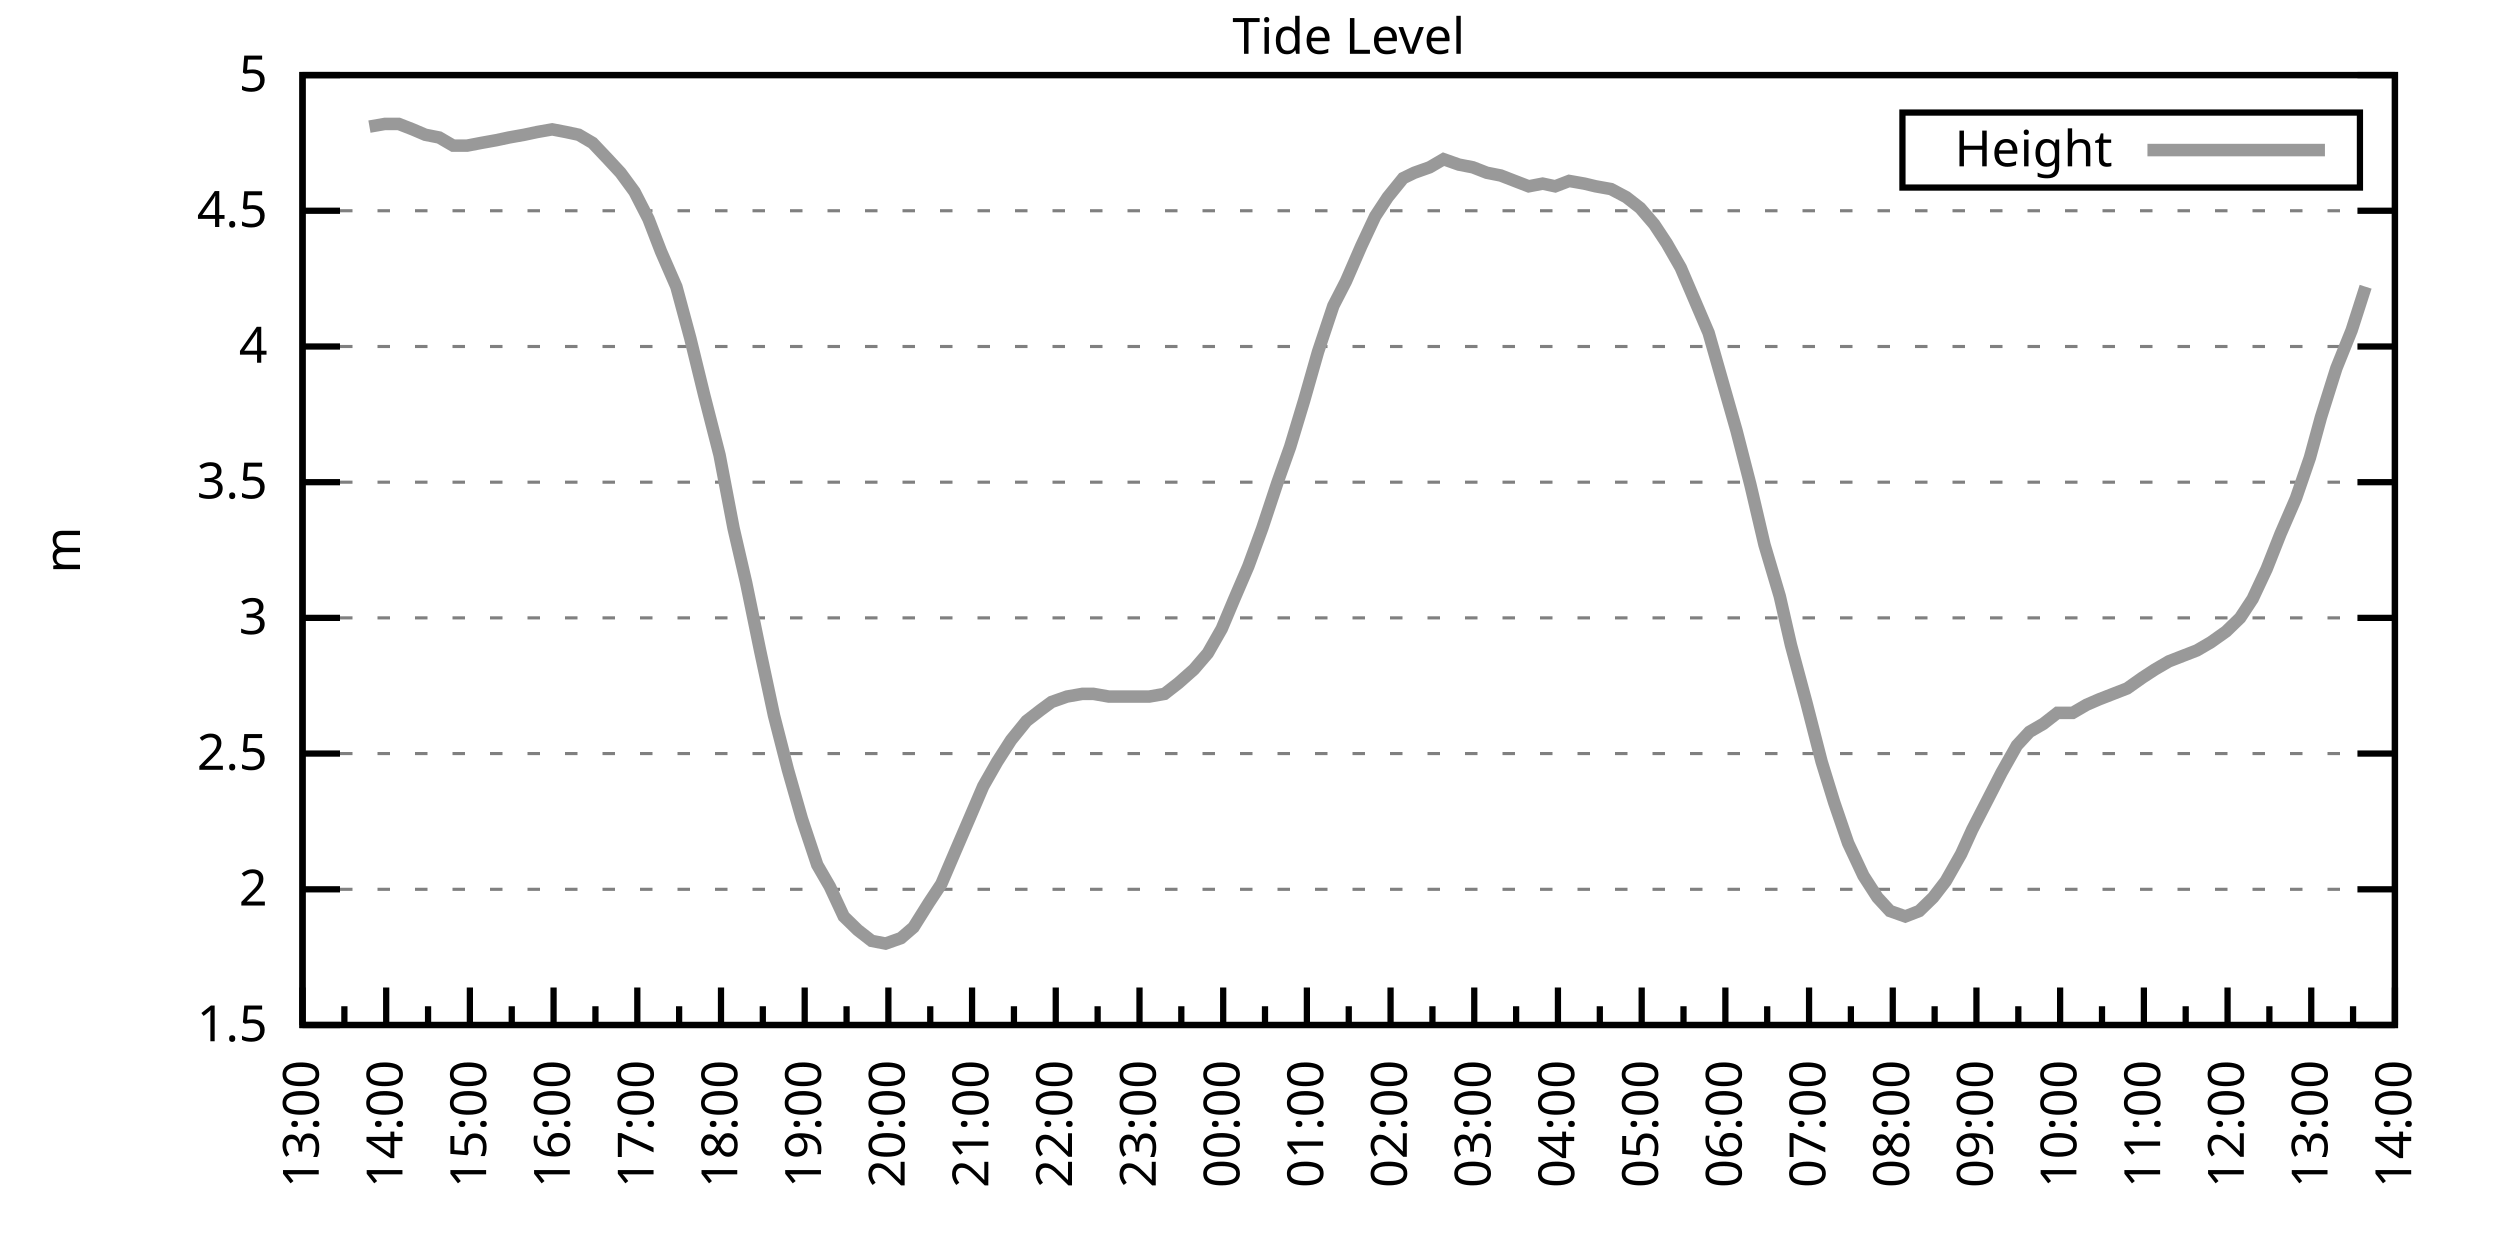
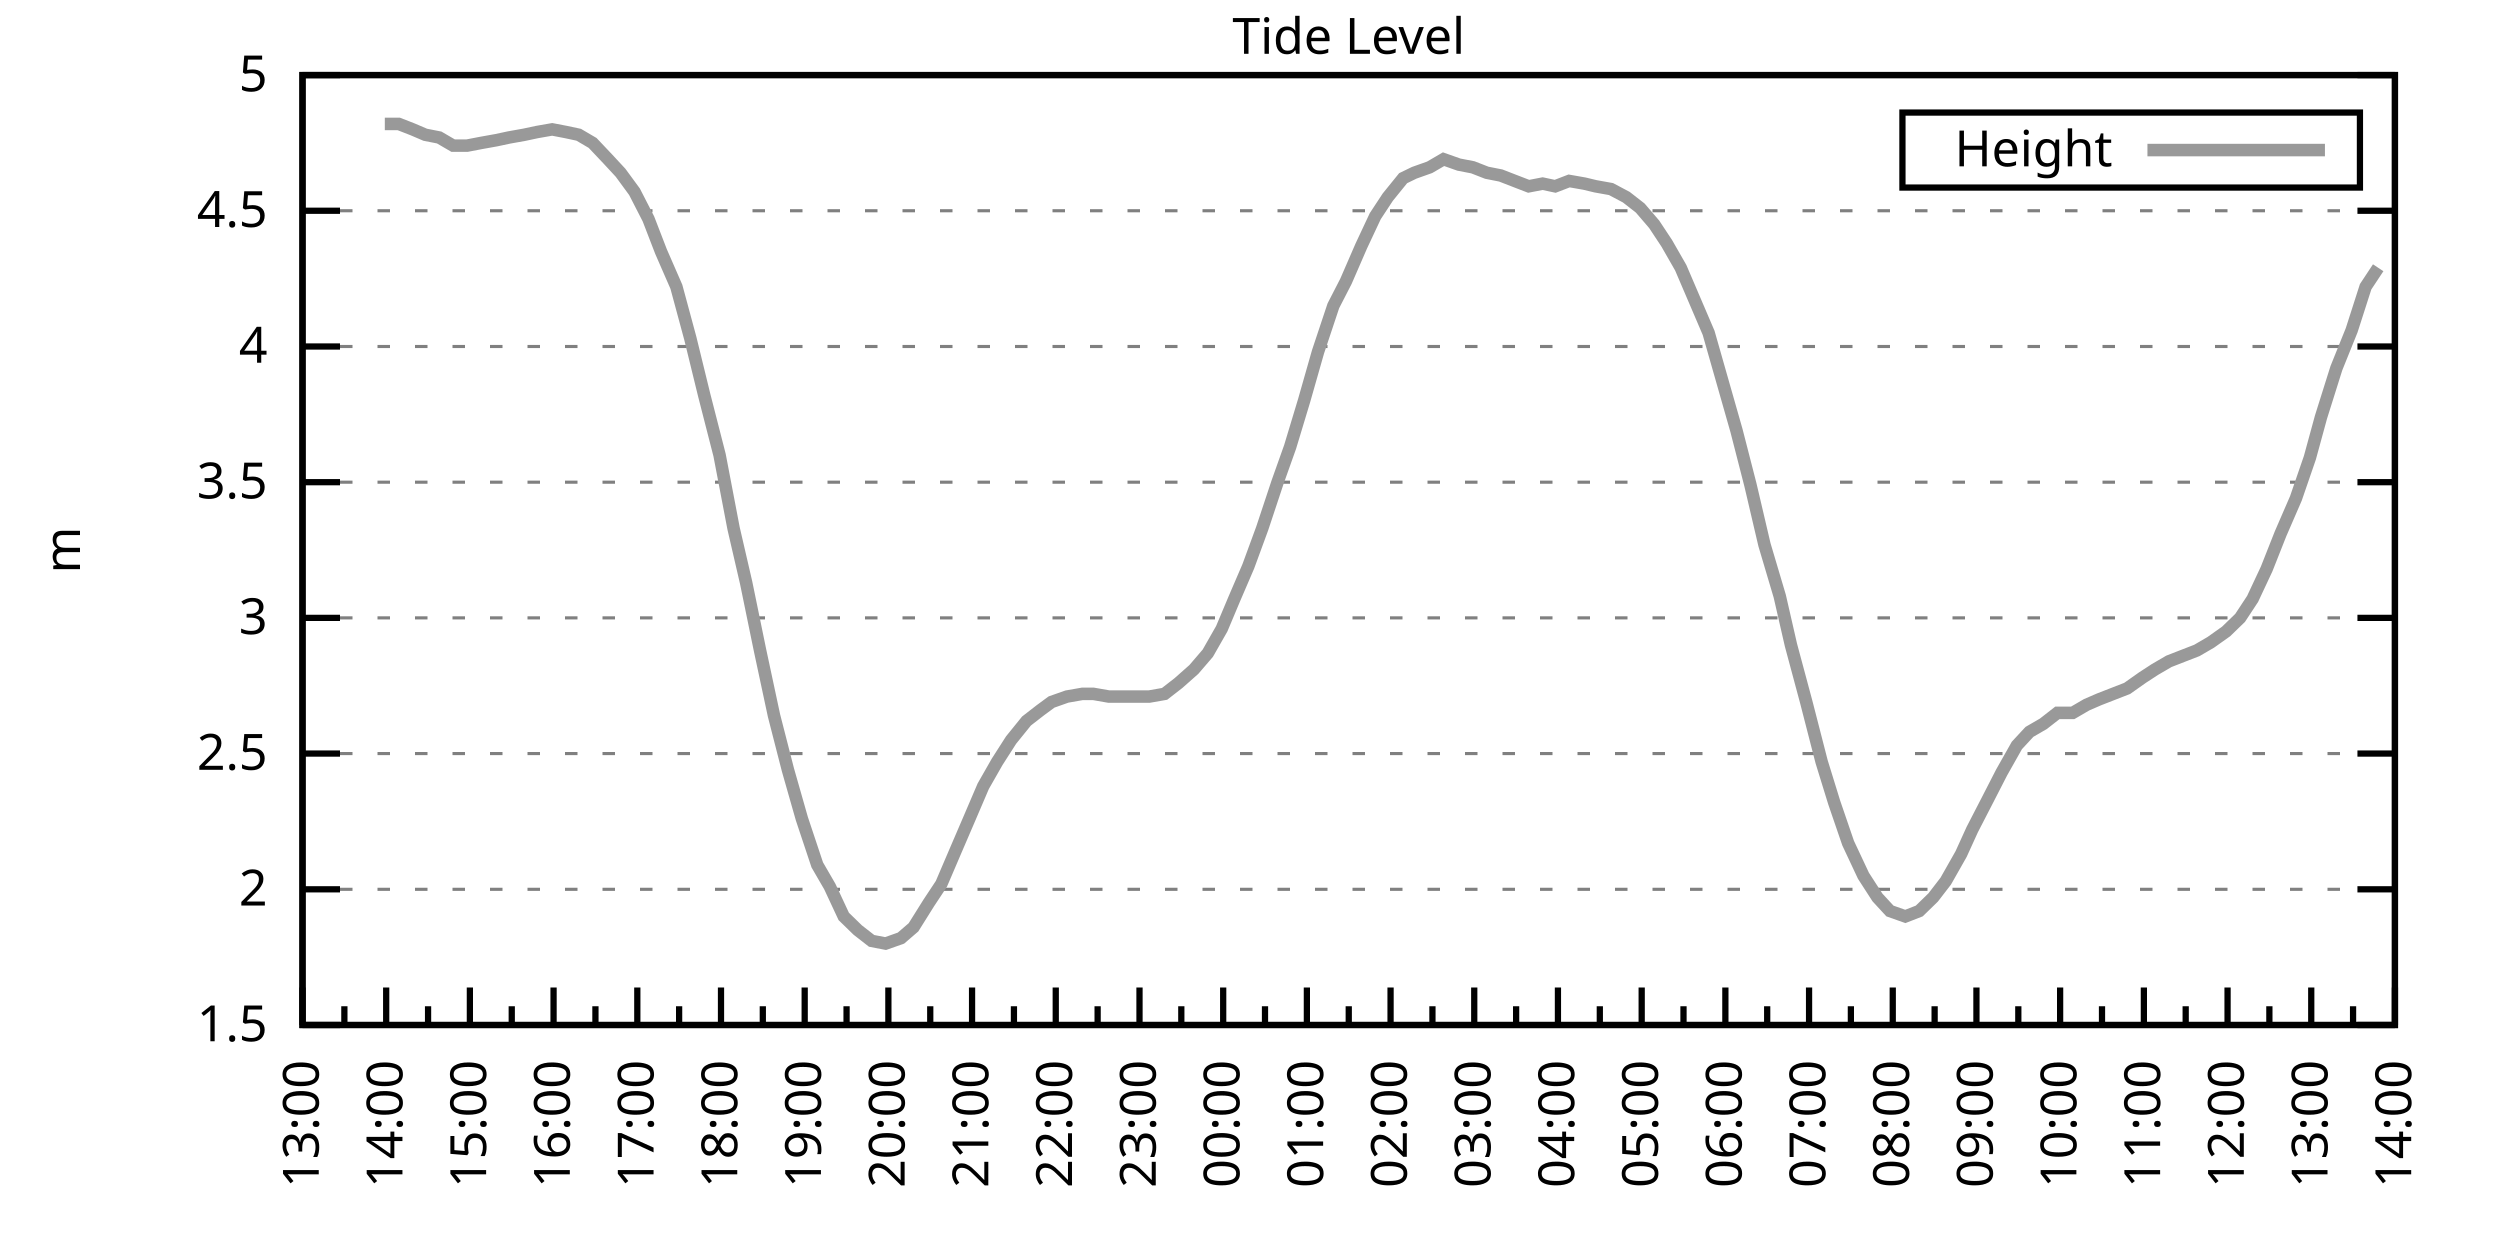
<svg xmlns="http://www.w3.org/2000/svg" xmlns:xlink="http://www.w3.org/1999/xlink" width="400" height="200" viewBox="0 0 400 200">
  <g id="gnuplot_canvas">
    <rect x="0" y="0" width="400" height="200" fill="none" />
    <defs>
      <circle id="gpDot" r="0.5" stroke-width="0.5" stroke="currentColor" />
      <path id="gpPt0" stroke-width="0.333" stroke="currentColor" d="M-1,0 h2 M0,-1 v2" />
      <path id="gpPt1" stroke-width="0.333" stroke="currentColor" d="M-1,-1 L1,1 M1,-1 L-1,1" />
      <path id="gpPt2" stroke-width="0.333" stroke="currentColor" d="M-1,0 L1,0 M0,-1 L0,1 M-1,-1 L1,1 M-1,1 L1,-1" />
      <rect id="gpPt3" stroke-width="0.333" stroke="currentColor" x="-1" y="-1" width="2" height="2" />
      <rect id="gpPt4" stroke-width="0.333" stroke="currentColor" fill="currentColor" x="-1" y="-1" width="2" height="2" />
      <circle id="gpPt5" stroke-width="0.333" stroke="currentColor" cx="0" cy="0" r="1" />
      <use xlink:href="#gpPt5" id="gpPt6" fill="currentColor" stroke="none" />
      <path id="gpPt7" stroke-width="0.333" stroke="currentColor" d="M0,-1.33 L-1.33,0.67 L1.33,0.67 z" />
      <use xlink:href="#gpPt7" id="gpPt8" fill="currentColor" stroke="none" />
      <use xlink:href="#gpPt7" id="gpPt9" stroke="currentColor" transform="rotate(180)" />
      <use xlink:href="#gpPt9" id="gpPt10" fill="currentColor" stroke="none" />
      <use xlink:href="#gpPt3" id="gpPt11" stroke="currentColor" transform="rotate(45)" />
      <use xlink:href="#gpPt11" id="gpPt12" fill="currentColor" stroke="none" />
      <path id="gpPt13" stroke-width="0.333" stroke="currentColor" d="M0,1.330 L1.265,0.411 L0.782,-1.067 L-0.782,-1.076 L-1.265,0.411 z" />
      <use xlink:href="#gpPt13" id="gpPt14" fill="currentColor" stroke="none" />
      <filter id="textbox" filterUnits="objectBoundingBox" x="0" y="0" height="1" width="1">
        <feFlood flood-color="white" flood-opacity="1" result="bgnd" />
        <feComposite in="SourceGraphic" in2="bgnd" operator="atop" />
      </filter>
      <filter id="greybox" filterUnits="objectBoundingBox" x="0" y="0" height="1" width="1">
        <feFlood flood-color="lightgrey" flood-opacity="1" result="grey" />
        <feComposite in="SourceGraphic" in2="grey" operator="atop" />
      </filter>
    </defs>
    <g fill="none" color="white" stroke="currentColor" stroke-width="1.00" stroke-linecap="butt" stroke-linejoin="miter">
</g>
    <g fill="none" color="black" stroke="currentColor" stroke-width="1.00" stroke-linecap="butt" stroke-linejoin="miter">
      <g stroke="none" shape-rendering="crispEdges">
        <polygon fill="rgb(255, 255, 255)" points="48.40,164.00 383.18,164.00 383.18,12.02 48.40,12.02 " />
      </g>
    </g>
    <g fill="none" color="black" stroke="currentColor" stroke-width="1.00" stroke-linecap="butt" stroke-linejoin="miter">
</g>
    <g fill="none" color="black" stroke="black" stroke-width="0.50" stroke-linecap="butt" stroke-linejoin="miter">
</g>
    <g fill="none" color="gray" stroke="currentColor" stroke-width="0.50" stroke-linecap="butt" stroke-linejoin="miter">
      <path stroke="gray" stroke-dasharray="2,4" class="gridline" d="M48.40,164.00 L383.19,164.00  " />
    </g>
    <g fill="none" color="gray" stroke="gray" stroke-width="1.00" stroke-linecap="butt" stroke-linejoin="miter">
</g>
    <g fill="none" color="black" stroke="currentColor" stroke-width="1.00" stroke-linecap="butt" stroke-linejoin="miter">
      <path stroke="black" d="M48.40,164.00 L54.40,164.00 M383.19,164.00 L377.19,164.00  " />
      <g transform="translate(42.80,166.60)" stroke="none" fill="black" font-family="Sans" font-size="8.00" text-anchor="end">
        <text>
          <tspan font-family="Sans"> 1.5</tspan>
        </text>
      </g>
    </g>
    <g fill="none" color="black" stroke="currentColor" stroke-width="1.00" stroke-linecap="butt" stroke-linejoin="miter">
</g>
    <g fill="none" color="black" stroke="black" stroke-width="0.50" stroke-linecap="butt" stroke-linejoin="miter">
</g>
    <g fill="none" color="gray" stroke="currentColor" stroke-width="0.50" stroke-linecap="butt" stroke-linejoin="miter">
      <path stroke="gray" stroke-dasharray="2,4" class="gridline" d="M48.40,142.29 L383.19,142.29  " />
    </g>
    <g fill="none" color="gray" stroke="gray" stroke-width="1.00" stroke-linecap="butt" stroke-linejoin="miter">
</g>
    <g fill="none" color="black" stroke="currentColor" stroke-width="1.00" stroke-linecap="butt" stroke-linejoin="miter">
      <path stroke="black" d="M48.40,142.29 L54.40,142.29 M383.19,142.29 L377.19,142.29  " />
      <g transform="translate(42.80,144.89)" stroke="none" fill="black" font-family="Sans" font-size="8.00" text-anchor="end">
        <text>
          <tspan font-family="Sans"> 2</tspan>
        </text>
      </g>
    </g>
    <g fill="none" color="black" stroke="currentColor" stroke-width="1.00" stroke-linecap="butt" stroke-linejoin="miter">
</g>
    <g fill="none" color="black" stroke="black" stroke-width="0.50" stroke-linecap="butt" stroke-linejoin="miter">
</g>
    <g fill="none" color="gray" stroke="currentColor" stroke-width="0.50" stroke-linecap="butt" stroke-linejoin="miter">
      <path stroke="gray" stroke-dasharray="2,4" class="gridline" d="M48.40,120.57 L383.19,120.57  " />
    </g>
    <g fill="none" color="gray" stroke="gray" stroke-width="1.00" stroke-linecap="butt" stroke-linejoin="miter">
</g>
    <g fill="none" color="black" stroke="currentColor" stroke-width="1.00" stroke-linecap="butt" stroke-linejoin="miter">
      <path stroke="black" d="M48.40,120.57 L54.40,120.57 M383.19,120.57 L377.19,120.57  " />
      <g transform="translate(42.80,123.17)" stroke="none" fill="black" font-family="Sans" font-size="8.00" text-anchor="end">
        <text>
          <tspan font-family="Sans"> 2.5</tspan>
        </text>
      </g>
    </g>
    <g fill="none" color="black" stroke="currentColor" stroke-width="1.00" stroke-linecap="butt" stroke-linejoin="miter">
</g>
    <g fill="none" color="black" stroke="black" stroke-width="0.50" stroke-linecap="butt" stroke-linejoin="miter">
</g>
    <g fill="none" color="gray" stroke="currentColor" stroke-width="0.50" stroke-linecap="butt" stroke-linejoin="miter">
      <path stroke="gray" stroke-dasharray="2,4" class="gridline" d="M48.40,98.86 L383.19,98.86  " />
    </g>
    <g fill="none" color="gray" stroke="gray" stroke-width="1.00" stroke-linecap="butt" stroke-linejoin="miter">
</g>
    <g fill="none" color="black" stroke="currentColor" stroke-width="1.00" stroke-linecap="butt" stroke-linejoin="miter">
      <path stroke="black" d="M48.40,98.86 L54.40,98.86 M383.19,98.86 L377.19,98.86  " />
      <g transform="translate(42.80,101.46)" stroke="none" fill="black" font-family="Sans" font-size="8.00" text-anchor="end">
        <text>
          <tspan font-family="Sans"> 3</tspan>
        </text>
      </g>
    </g>
    <g fill="none" color="black" stroke="currentColor" stroke-width="1.00" stroke-linecap="butt" stroke-linejoin="miter">
</g>
    <g fill="none" color="black" stroke="black" stroke-width="0.50" stroke-linecap="butt" stroke-linejoin="miter">
</g>
    <g fill="none" color="gray" stroke="currentColor" stroke-width="0.50" stroke-linecap="butt" stroke-linejoin="miter">
      <path stroke="gray" stroke-dasharray="2,4" class="gridline" d="M48.40,77.15 L383.19,77.15  " />
    </g>
    <g fill="none" color="gray" stroke="gray" stroke-width="1.00" stroke-linecap="butt" stroke-linejoin="miter">
</g>
    <g fill="none" color="black" stroke="currentColor" stroke-width="1.00" stroke-linecap="butt" stroke-linejoin="miter">
      <path stroke="black" d="M48.40,77.15 L54.40,77.15 M383.19,77.15 L377.19,77.15  " />
      <g transform="translate(42.80,79.75)" stroke="none" fill="black" font-family="Sans" font-size="8.00" text-anchor="end">
        <text>
          <tspan font-family="Sans"> 3.5</tspan>
        </text>
      </g>
    </g>
    <g fill="none" color="black" stroke="currentColor" stroke-width="1.00" stroke-linecap="butt" stroke-linejoin="miter">
</g>
    <g fill="none" color="black" stroke="black" stroke-width="0.50" stroke-linecap="butt" stroke-linejoin="miter">
</g>
    <g fill="none" color="gray" stroke="currentColor" stroke-width="0.50" stroke-linecap="butt" stroke-linejoin="miter">
      <path stroke="gray" stroke-dasharray="2,4" class="gridline" d="M48.40,55.44 L383.19,55.44  " />
    </g>
    <g fill="none" color="gray" stroke="gray" stroke-width="1.00" stroke-linecap="butt" stroke-linejoin="miter">
</g>
    <g fill="none" color="black" stroke="currentColor" stroke-width="1.00" stroke-linecap="butt" stroke-linejoin="miter">
      <path stroke="black" d="M48.40,55.44 L54.40,55.44 M383.19,55.44 L377.19,55.44  " />
      <g transform="translate(42.80,58.04)" stroke="none" fill="black" font-family="Sans" font-size="8.00" text-anchor="end">
        <text>
          <tspan font-family="Sans"> 4</tspan>
        </text>
      </g>
    </g>
    <g fill="none" color="black" stroke="currentColor" stroke-width="1.00" stroke-linecap="butt" stroke-linejoin="miter">
</g>
    <g fill="none" color="black" stroke="black" stroke-width="0.50" stroke-linecap="butt" stroke-linejoin="miter">
</g>
    <g fill="none" color="gray" stroke="currentColor" stroke-width="0.50" stroke-linecap="butt" stroke-linejoin="miter">
      <path stroke="gray" stroke-dasharray="2,4" class="gridline" d="M48.40,33.72 L383.19,33.72  " />
    </g>
    <g fill="none" color="gray" stroke="gray" stroke-width="1.00" stroke-linecap="butt" stroke-linejoin="miter">
</g>
    <g fill="none" color="black" stroke="currentColor" stroke-width="1.00" stroke-linecap="butt" stroke-linejoin="miter">
      <path stroke="black" d="M48.40,33.72 L54.40,33.72 M383.19,33.72 L377.19,33.72  " />
      <g transform="translate(42.80,36.32)" stroke="none" fill="black" font-family="Sans" font-size="8.00" text-anchor="end">
        <text>
          <tspan font-family="Sans"> 4.5</tspan>
        </text>
      </g>
    </g>
    <g fill="none" color="black" stroke="currentColor" stroke-width="1.00" stroke-linecap="butt" stroke-linejoin="miter">
</g>
    <g fill="none" color="black" stroke="black" stroke-width="0.50" stroke-linecap="butt" stroke-linejoin="miter">
</g>
    <g fill="none" color="gray" stroke="currentColor" stroke-width="0.50" stroke-linecap="butt" stroke-linejoin="miter">
      <path stroke="gray" stroke-dasharray="2,4" class="gridline" d="M48.40,12.01 L383.19,12.01  " />
    </g>
    <g fill="none" color="gray" stroke="gray" stroke-width="1.00" stroke-linecap="butt" stroke-linejoin="miter">
</g>
    <g fill="none" color="black" stroke="currentColor" stroke-width="1.00" stroke-linecap="butt" stroke-linejoin="miter">
      <path stroke="black" d="M48.40,12.01 L54.40,12.01 M383.19,12.01 L377.19,12.01  " />
      <g transform="translate(42.80,14.61)" stroke="none" fill="black" font-family="Sans" font-size="8.00" text-anchor="end">
        <text>
          <tspan font-family="Sans"> 5</tspan>
        </text>
      </g>
    </g>
    <g fill="none" color="black" stroke="currentColor" stroke-width="1.00" stroke-linecap="butt" stroke-linejoin="miter">
      <path stroke="black" d="M48.40,164.00 L48.40,158.00  " />
      <g transform="translate(51.00,169.60) rotate(270)" stroke="none" fill="black" font-family="Sans" font-size="8.00" text-anchor="end">
        <text>
          <tspan font-family="Sans">13:00</tspan>
        </text>
      </g>
    </g>
    <g fill="none" color="black" stroke="currentColor" stroke-width="1.00" stroke-linecap="butt" stroke-linejoin="miter">
      <path stroke="black" d="M55.10,164.00 L55.10,161.00 M61.79,164.00 L61.79,158.00  " />
      <g transform="translate(64.39,169.60) rotate(270)" stroke="none" fill="black" font-family="Sans" font-size="8.00" text-anchor="end">
        <text>
          <tspan font-family="Sans">14:00</tspan>
        </text>
      </g>
    </g>
    <g fill="none" color="black" stroke="currentColor" stroke-width="1.00" stroke-linecap="butt" stroke-linejoin="miter">
      <path stroke="black" d="M68.49,164.00 L68.49,161.00 M75.18,164.00 L75.18,158.00  " />
      <g transform="translate(77.78,169.60) rotate(270)" stroke="none" fill="black" font-family="Sans" font-size="8.00" text-anchor="end">
        <text>
          <tspan font-family="Sans">15:00</tspan>
        </text>
      </g>
    </g>
    <g fill="none" color="black" stroke="currentColor" stroke-width="1.00" stroke-linecap="butt" stroke-linejoin="miter">
      <path stroke="black" d="M81.88,164.00 L81.88,161.00 M88.57,164.00 L88.57,158.00  " />
      <g transform="translate(91.17,169.60) rotate(270)" stroke="none" fill="black" font-family="Sans" font-size="8.00" text-anchor="end">
        <text>
          <tspan font-family="Sans">16:00</tspan>
        </text>
      </g>
    </g>
    <g fill="none" color="black" stroke="currentColor" stroke-width="1.00" stroke-linecap="butt" stroke-linejoin="miter">
      <path stroke="black" d="M95.27,164.00 L95.27,161.00 M101.97,164.00 L101.97,158.00  " />
      <g transform="translate(104.57,169.60) rotate(270)" stroke="none" fill="black" font-family="Sans" font-size="8.00" text-anchor="end">
        <text>
          <tspan font-family="Sans">17:00</tspan>
        </text>
      </g>
    </g>
    <g fill="none" color="black" stroke="currentColor" stroke-width="1.00" stroke-linecap="butt" stroke-linejoin="miter">
      <path stroke="black" d="M108.66,164.00 L108.66,161.00 M115.36,164.00 L115.36,158.00  " />
      <g transform="translate(117.96,169.60) rotate(270)" stroke="none" fill="black" font-family="Sans" font-size="8.00" text-anchor="end">
        <text>
          <tspan font-family="Sans">18:00</tspan>
        </text>
      </g>
    </g>
    <g fill="none" color="black" stroke="currentColor" stroke-width="1.00" stroke-linecap="butt" stroke-linejoin="miter">
      <path stroke="black" d="M122.05,164.00 L122.05,161.00 M128.75,164.00 L128.75,158.00  " />
      <g transform="translate(131.35,169.60) rotate(270)" stroke="none" fill="black" font-family="Sans" font-size="8.00" text-anchor="end">
        <text>
          <tspan font-family="Sans">19:00</tspan>
        </text>
      </g>
    </g>
    <g fill="none" color="black" stroke="currentColor" stroke-width="1.00" stroke-linecap="butt" stroke-linejoin="miter">
      <path stroke="black" d="M135.45,164.00 L135.45,161.00 M142.14,164.00 L142.14,158.00  " />
      <g transform="translate(144.74,169.60) rotate(270)" stroke="none" fill="black" font-family="Sans" font-size="8.00" text-anchor="end">
        <text>
          <tspan font-family="Sans">20:00</tspan>
        </text>
      </g>
    </g>
    <g fill="none" color="black" stroke="currentColor" stroke-width="1.00" stroke-linecap="butt" stroke-linejoin="miter">
      <path stroke="black" d="M148.84,164.00 L148.84,161.00 M155.53,164.00 L155.53,158.00  " />
      <g transform="translate(158.13,169.60) rotate(270)" stroke="none" fill="black" font-family="Sans" font-size="8.00" text-anchor="end">
        <text>
          <tspan font-family="Sans">21:00</tspan>
        </text>
      </g>
    </g>
    <g fill="none" color="black" stroke="currentColor" stroke-width="1.00" stroke-linecap="butt" stroke-linejoin="miter">
      <path stroke="black" d="M162.23,164.00 L162.23,161.00 M168.92,164.00 L168.92,158.00  " />
      <g transform="translate(171.52,169.60) rotate(270)" stroke="none" fill="black" font-family="Sans" font-size="8.00" text-anchor="end">
        <text>
          <tspan font-family="Sans">22:00</tspan>
        </text>
      </g>
    </g>
    <g fill="none" color="black" stroke="currentColor" stroke-width="1.00" stroke-linecap="butt" stroke-linejoin="miter">
      <path stroke="black" d="M175.62,164.00 L175.62,161.00 M182.32,164.00 L182.32,158.00  " />
      <g transform="translate(184.92,169.60) rotate(270)" stroke="none" fill="black" font-family="Sans" font-size="8.00" text-anchor="end">
        <text>
          <tspan font-family="Sans">23:00</tspan>
        </text>
      </g>
    </g>
    <g fill="none" color="black" stroke="currentColor" stroke-width="1.00" stroke-linecap="butt" stroke-linejoin="miter">
      <path stroke="black" d="M189.01,164.00 L189.01,161.00 M195.71,164.00 L195.71,158.00  " />
      <g transform="translate(198.31,169.60) rotate(270)" stroke="none" fill="black" font-family="Sans" font-size="8.00" text-anchor="end">
        <text>
          <tspan font-family="Sans">00:00</tspan>
        </text>
      </g>
    </g>
    <g fill="none" color="black" stroke="currentColor" stroke-width="1.00" stroke-linecap="butt" stroke-linejoin="miter">
      <path stroke="black" d="M202.40,164.00 L202.40,161.00 M209.10,164.00 L209.10,158.00  " />
      <g transform="translate(211.70,169.60) rotate(270)" stroke="none" fill="black" font-family="Sans" font-size="8.00" text-anchor="end">
        <text>
          <tspan font-family="Sans">01:00</tspan>
        </text>
      </g>
    </g>
    <g fill="none" color="black" stroke="currentColor" stroke-width="1.00" stroke-linecap="butt" stroke-linejoin="miter">
      <path stroke="black" d="M215.80,164.00 L215.80,161.00 M222.49,164.00 L222.49,158.00  " />
      <g transform="translate(225.09,169.60) rotate(270)" stroke="none" fill="black" font-family="Sans" font-size="8.00" text-anchor="end">
        <text>
          <tspan font-family="Sans">02:00</tspan>
        </text>
      </g>
    </g>
    <g fill="none" color="black" stroke="currentColor" stroke-width="1.00" stroke-linecap="butt" stroke-linejoin="miter">
      <path stroke="black" d="M229.19,164.00 L229.19,161.00 M235.88,164.00 L235.88,158.00  " />
      <g transform="translate(238.48,169.60) rotate(270)" stroke="none" fill="black" font-family="Sans" font-size="8.00" text-anchor="end">
        <text>
          <tspan font-family="Sans">03:00</tspan>
        </text>
      </g>
    </g>
    <g fill="none" color="black" stroke="currentColor" stroke-width="1.00" stroke-linecap="butt" stroke-linejoin="miter">
      <path stroke="black" d="M242.58,164.00 L242.58,161.00 M249.27,164.00 L249.27,158.00  " />
      <g transform="translate(251.87,169.60) rotate(270)" stroke="none" fill="black" font-family="Sans" font-size="8.00" text-anchor="end">
        <text>
          <tspan font-family="Sans">04:00</tspan>
        </text>
      </g>
    </g>
    <g fill="none" color="black" stroke="currentColor" stroke-width="1.00" stroke-linecap="butt" stroke-linejoin="miter">
      <path stroke="black" d="M255.97,164.00 L255.97,161.00 M262.67,164.00 L262.67,158.00  " />
      <g transform="translate(265.27,169.60) rotate(270)" stroke="none" fill="black" font-family="Sans" font-size="8.00" text-anchor="end">
        <text>
          <tspan font-family="Sans">05:00</tspan>
        </text>
      </g>
    </g>
    <g fill="none" color="black" stroke="currentColor" stroke-width="1.00" stroke-linecap="butt" stroke-linejoin="miter">
      <path stroke="black" d="M269.36,164.00 L269.36,161.00 M276.06,164.00 L276.06,158.00  " />
      <g transform="translate(278.66,169.60) rotate(270)" stroke="none" fill="black" font-family="Sans" font-size="8.00" text-anchor="end">
        <text>
          <tspan font-family="Sans">06:00</tspan>
        </text>
      </g>
    </g>
    <g fill="none" color="black" stroke="currentColor" stroke-width="1.00" stroke-linecap="butt" stroke-linejoin="miter">
      <path stroke="black" d="M282.75,164.00 L282.75,161.00 M289.45,164.00 L289.45,158.00  " />
      <g transform="translate(292.05,169.60) rotate(270)" stroke="none" fill="black" font-family="Sans" font-size="8.00" text-anchor="end">
        <text>
          <tspan font-family="Sans">07:00</tspan>
        </text>
      </g>
    </g>
    <g fill="none" color="black" stroke="currentColor" stroke-width="1.00" stroke-linecap="butt" stroke-linejoin="miter">
      <path stroke="black" d="M296.14,164.00 L296.14,161.00 M302.84,164.00 L302.84,158.00  " />
      <g transform="translate(305.44,169.60) rotate(270)" stroke="none" fill="black" font-family="Sans" font-size="8.00" text-anchor="end">
        <text>
          <tspan font-family="Sans">08:00</tspan>
        </text>
      </g>
    </g>
    <g fill="none" color="black" stroke="currentColor" stroke-width="1.00" stroke-linecap="butt" stroke-linejoin="miter">
      <path stroke="black" d="M309.54,164.00 L309.54,161.00 M316.23,164.00 L316.23,158.00  " />
      <g transform="translate(318.83,169.60) rotate(270)" stroke="none" fill="black" font-family="Sans" font-size="8.00" text-anchor="end">
        <text>
          <tspan font-family="Sans">09:00</tspan>
        </text>
      </g>
    </g>
    <g fill="none" color="black" stroke="currentColor" stroke-width="1.00" stroke-linecap="butt" stroke-linejoin="miter">
      <path stroke="black" d="M322.93,164.00 L322.93,161.00 M329.62,164.00 L329.62,158.00  " />
      <g transform="translate(332.22,169.60) rotate(270)" stroke="none" fill="black" font-family="Sans" font-size="8.00" text-anchor="end">
        <text>
          <tspan font-family="Sans">10:00</tspan>
        </text>
      </g>
    </g>
    <g fill="none" color="black" stroke="currentColor" stroke-width="1.00" stroke-linecap="butt" stroke-linejoin="miter">
      <path stroke="black" d="M336.32,164.00 L336.32,161.00 M343.02,164.00 L343.02,158.00  " />
      <g transform="translate(345.62,169.60) rotate(270)" stroke="none" fill="black" font-family="Sans" font-size="8.00" text-anchor="end">
        <text>
          <tspan font-family="Sans">11:00</tspan>
        </text>
      </g>
    </g>
    <g fill="none" color="black" stroke="currentColor" stroke-width="1.00" stroke-linecap="butt" stroke-linejoin="miter">
      <path stroke="black" d="M349.71,164.00 L349.71,161.00 M356.41,164.00 L356.41,158.00  " />
      <g transform="translate(359.01,169.60) rotate(270)" stroke="none" fill="black" font-family="Sans" font-size="8.00" text-anchor="end">
        <text>
          <tspan font-family="Sans">12:00</tspan>
        </text>
      </g>
    </g>
    <g fill="none" color="black" stroke="currentColor" stroke-width="1.00" stroke-linecap="butt" stroke-linejoin="miter">
      <path stroke="black" d="M363.10,164.00 L363.10,161.00 M369.80,164.00 L369.80,158.00  " />
      <g transform="translate(372.40,169.60) rotate(270)" stroke="none" fill="black" font-family="Sans" font-size="8.00" text-anchor="end">
        <text>
          <tspan font-family="Sans">13:00</tspan>
        </text>
      </g>
    </g>
    <g fill="none" color="black" stroke="currentColor" stroke-width="1.00" stroke-linecap="butt" stroke-linejoin="miter">
      <path stroke="black" d="M376.49,164.00 L376.49,161.00 M383.19,164.00 L383.19,158.00  " />
      <g transform="translate(385.79,169.60) rotate(270)" stroke="none" fill="black" font-family="Sans" font-size="8.00" text-anchor="end">
        <text>
          <tspan font-family="Sans">14:00</tspan>
        </text>
      </g>
    </g>
    <g fill="none" color="black" stroke="currentColor" stroke-width="1.00" stroke-linecap="butt" stroke-linejoin="miter">
</g>
    <g fill="none" color="black" stroke="currentColor" stroke-width="1.00" stroke-linecap="butt" stroke-linejoin="miter">
      <path stroke="black" d="M48.40,12.01 L48.40,164.00 L383.19,164.00 L383.19,12.01 L48.40,12.01 Z  " />
    </g>
    <g fill="none" color="black" stroke="currentColor" stroke-width="1.00" stroke-linecap="butt" stroke-linejoin="miter">
      <g transform="translate(12.80,88.01) rotate(270)" stroke="none" fill="black" font-family="Sans" font-size="8.00" text-anchor="middle">
        <text>
          <tspan font-family="Sans">m</tspan>
        </text>
      </g>
    </g>
    <g fill="none" color="black" stroke="currentColor" stroke-width="1.00" stroke-linecap="butt" stroke-linejoin="miter">
</g>
    <g fill="none" color="black" stroke="currentColor" stroke-width="1.00" stroke-linecap="butt" stroke-linejoin="miter">
      <path stroke="black" d="M304.39,30.01 L304.39,18.01 L377.59,18.01 L377.59,30.01 L304.39,30.01 Z  " />
    </g>
    <g id="Tide_level_plot_1">
      <g fill="none" color="white" stroke="black" stroke-width="2.00" stroke-linecap="butt" stroke-linejoin="miter">
</g>
      <g fill="none" color="black" stroke="currentColor" stroke-width="2.00" stroke-linecap="butt" stroke-linejoin="miter">
        <g transform="translate(337.99,26.61)" stroke="none" fill="black" font-family="Sans" font-size="8.00" text-anchor="end">
          <text>
            <tspan font-family="Sans">Height</tspan>
          </text>
        </g>
      </g>
      <g fill="none" color="black" stroke="currentColor" stroke-width="2.00" stroke-linecap="butt" stroke-linejoin="miter">
-         <path stroke="rgb(153, 153, 153)" d="M343.59,24.01 L371.99,24.01 M59.11,20.26 L61.57,19.83 L63.80,19.83 L66.03,20.70 L68.04,21.56 L70.27,22.00   L72.50,23.30 L74.74,23.30 L76.97,22.87 L79.42,22.43 L81.43,22.00 L83.89,21.56 L85.90,21.13 L88.35,20.70   L90.58,21.13 L92.59,21.56 L94.82,22.87 L97.28,25.47 L99.29,27.64 L101.52,30.68 L103.75,35.03 L105.76,40.24   L108.22,45.88 L110.45,54.13 L112.68,63.25 L115.13,72.81 L117.37,84.53 L119.38,93.22 L121.61,104.07 L123.84,114.49   L126.07,123.18 L128.30,131.00 L130.76,138.38 L132.77,141.85 L135.00,146.63 L137.23,148.80 L139.46,150.54 L141.69,150.97   L144.15,150.10 L146.16,148.37 L148.61,144.46 L150.62,141.42 L152.85,136.21 L155.09,131.00 L157.32,125.79 L159.55,121.88   L161.78,118.40 L164.24,115.36 L166.47,113.63 L168.25,112.32 L170.71,111.45 L173.17,111.02 L174.95,111.02 L177.41,111.45   L179.64,111.45 L182.09,111.45 L183.88,111.45 L186.33,111.02 L188.57,109.28 L191.02,107.11 L193.25,104.51 L195.48,100.60   L197.49,95.82 L199.73,90.61 L201.96,84.53 L204.41,77.15 L206.42,71.50 L208.65,64.12 L210.88,56.30 L213.34,48.92   L215.35,45.01 L217.80,39.37 L220.04,34.59 L222.04,31.55 L224.50,28.51 L226.29,27.64 L228.74,26.77 L230.97,25.47   L233.43,26.34 L235.66,26.77 L237.89,27.64 L240.12,28.08 L242.36,28.95 L244.59,29.81 L246.82,29.38 L248.83,29.81   L251.06,28.95 L253.51,29.38 L255.30,29.81 L257.76,30.25 L260.21,31.55 L262.44,33.29 L264.67,35.89 L266.68,38.93   L268.92,42.84 L271.15,48.05 L273.38,53.26 L275.61,61.08 L277.84,68.90 L280.07,77.58 L282.31,87.14 L284.76,95.39   L286.55,103.20 L289.00,112.32 L291.46,121.88 L293.47,128.39 L295.70,134.90 L298.15,140.12 L300.39,143.59 L302.39,145.76   L304.85,146.63 L307.08,145.76 L309.31,143.59 L311.32,140.98 L313.78,136.64 L315.56,132.73 L318.02,127.96 L320.25,123.61   L322.70,119.27 L324.71,117.10 L326.95,115.80 L329.18,114.06 L331.63,114.06 L333.86,112.76 L335.87,111.89 L338.10,111.02   L340.34,110.15 L342.79,108.42 L344.80,107.11 L347.03,105.81 L349.26,104.94 L351.50,104.07 L353.73,102.77 L356.18,101.03   L358.42,98.86 L360.42,95.82 L362.66,91.04 L364.89,85.40 L367.34,79.75 L369.58,73.24 L371.36,66.73 L373.82,58.91   L376.27,52.83 L378.50,45.88  " />
+         <path stroke="rgb(153, 153, 153)" d="M343.59,24.01 L371.99,24.01 M61.57,19.83 L63.80,19.83 L66.03,20.70 L68.04,21.56 L70.27,22.00 L72.50,23.30   L74.74,23.30 L76.97,22.87 L79.42,22.43 L81.43,22.00 L83.89,21.56 L85.90,21.13 L88.35,20.70 L90.58,21.13   L92.59,21.56 L94.82,22.87 L97.28,25.47 L99.29,27.64 L101.52,30.68 L103.75,35.03 L105.76,40.24 L108.22,45.88   L110.45,54.13 L112.68,63.25 L115.13,72.81 L117.37,84.53 L119.38,93.22 L121.61,104.07 L123.84,114.49 L126.07,123.18   L128.30,131.00 L130.76,138.38 L132.77,141.85 L135.00,146.63 L137.23,148.80 L139.46,150.54 L141.69,150.97 L144.15,150.10   L146.16,148.37 L148.61,144.46 L150.62,141.42 L152.85,136.21 L155.09,131.00 L157.32,125.79 L159.55,121.88 L161.78,118.40   L164.24,115.36 L166.47,113.63 L168.25,112.32 L170.71,111.45 L173.17,111.02 L174.95,111.02 L177.41,111.45 L179.64,111.45   L182.09,111.45 L183.88,111.45 L186.33,111.02 L188.57,109.28 L191.02,107.11 L193.25,104.51 L195.48,100.60 L197.49,95.82   L199.73,90.61 L201.96,84.53 L204.41,77.15 L206.42,71.50 L208.65,64.12 L210.88,56.30 L213.34,48.92 L215.35,45.01   L217.80,39.37 L220.04,34.59 L222.04,31.55 L224.50,28.51 L226.29,27.64 L228.74,26.77 L230.97,25.47 L233.43,26.34   L235.66,26.77 L237.89,27.64 L240.12,28.08 L242.36,28.95 L244.59,29.81 L246.82,29.38 L248.83,29.81 L251.06,28.95   L253.51,29.38 L255.30,29.81 L257.76,30.25 L260.21,31.55 L262.44,33.29 L264.67,35.89 L266.68,38.93 L268.92,42.84   L271.15,48.05 L273.38,53.26 L275.61,61.08 L277.84,68.90 L280.07,77.58 L282.31,87.14 L284.76,95.39 L286.55,103.20   L289.00,112.32 L291.46,121.88 L293.47,128.39 L295.70,134.90 L298.15,140.12 L300.39,143.59 L302.39,145.76 L304.85,146.63   L307.08,145.76 L309.31,143.59 L311.32,140.98 L313.78,136.64 L315.56,132.73 L318.02,127.96 L320.25,123.61 L322.70,119.27   L324.71,117.10 L326.95,115.80 L329.18,114.06 L331.63,114.06 L333.86,112.76 L335.87,111.89 L338.10,111.02 L340.34,110.15   L342.79,108.42 L344.80,107.11 L347.03,105.81 L349.26,104.94 L351.50,104.07 L353.73,102.77 L356.18,101.03 L358.42,98.86   L360.42,95.82 L362.66,91.04 L364.89,85.40 L367.34,79.75 L369.58,73.24 L371.36,66.73 L373.82,58.91 L376.27,52.83   L378.50,45.88 L380.51,42.84  " />
      </g>
    </g>
    <g fill="none" color="black" stroke="currentColor" stroke-width="2.00" stroke-linecap="butt" stroke-linejoin="miter">
</g>
    <g fill="none" color="black" stroke="black" stroke-width="1.00" stroke-linecap="butt" stroke-linejoin="miter">
</g>
    <g fill="none" color="black" stroke="currentColor" stroke-width="1.00" stroke-linecap="butt" stroke-linejoin="miter">
      <path stroke="black" d="M48.40,12.01 L48.40,164.00 L383.19,164.00 L383.19,12.01 L48.40,12.01 Z  " />
    </g>
    <g fill="none" color="black" stroke="currentColor" stroke-width="1.00" stroke-linecap="butt" stroke-linejoin="miter">
      <g transform="translate(215.79,8.61)" stroke="none" fill="black" font-family="Sans" font-size="8.00" text-anchor="middle">
        <text>
          <tspan font-family="Sans">Tide Level</tspan>
        </text>
      </g>
    </g>
    <g fill="none" color="black" stroke="currentColor" stroke-width="1.00" stroke-linecap="butt" stroke-linejoin="miter">
</g>
  </g>
</svg>
